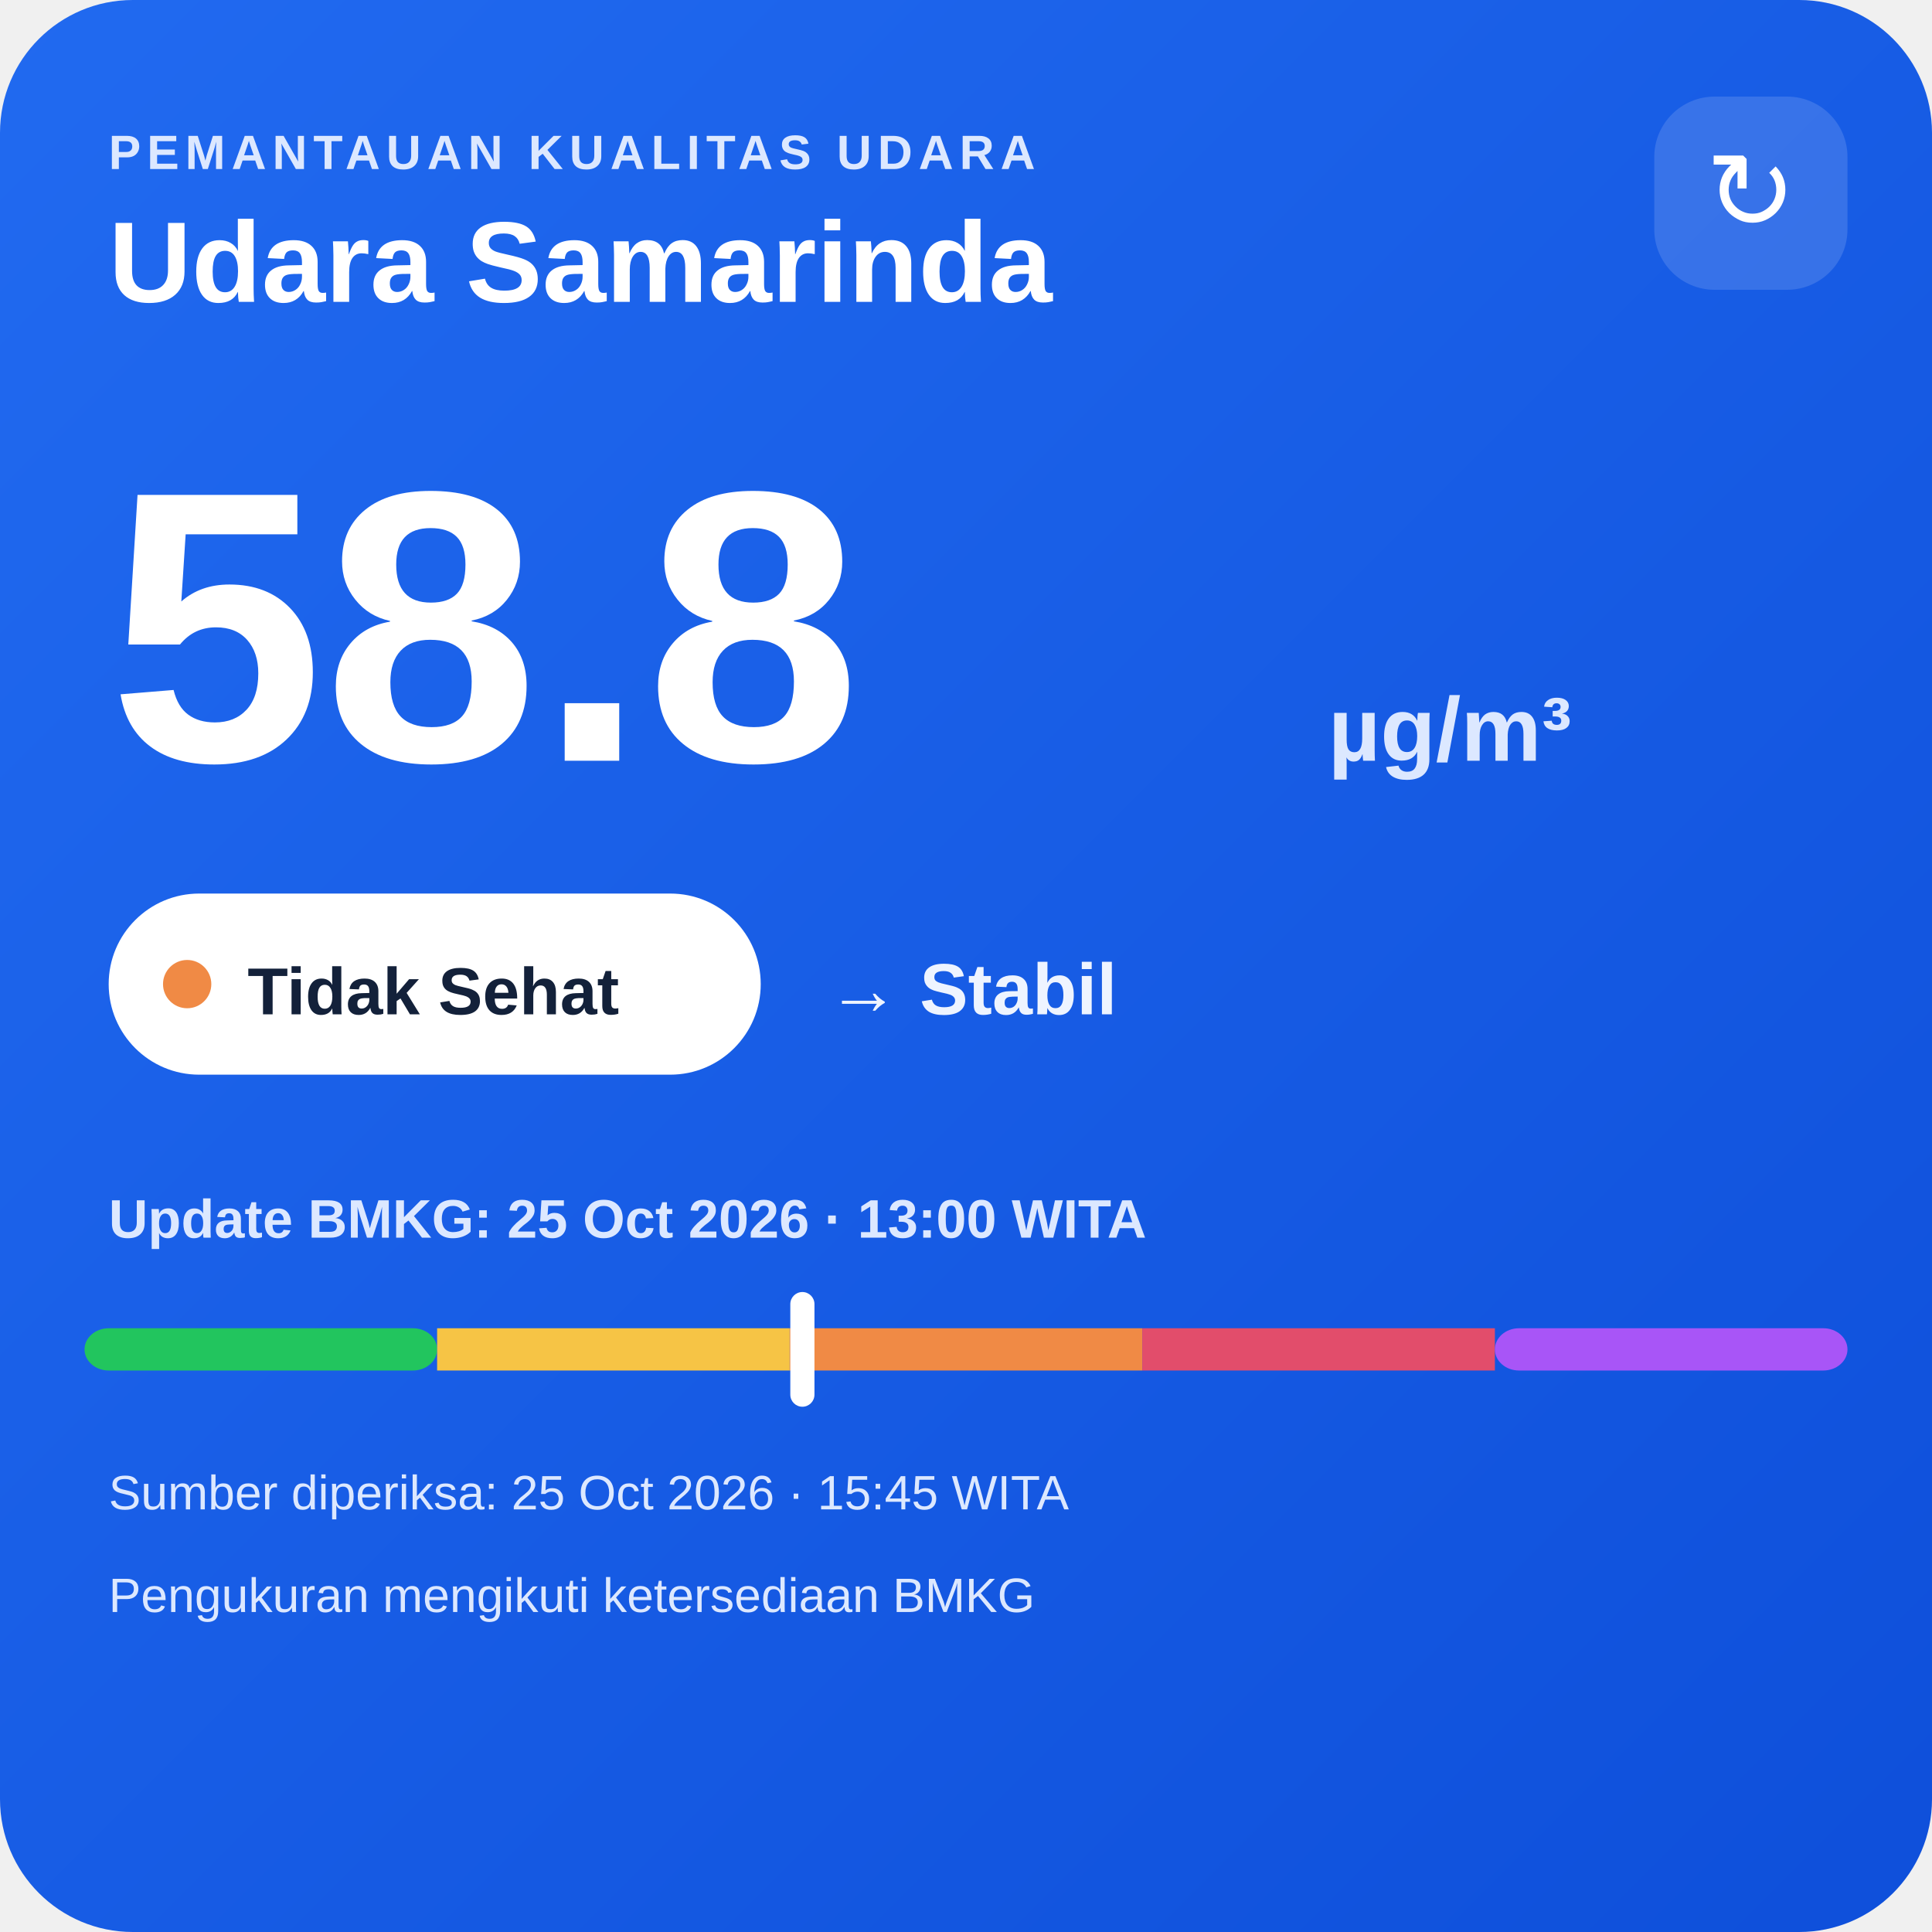
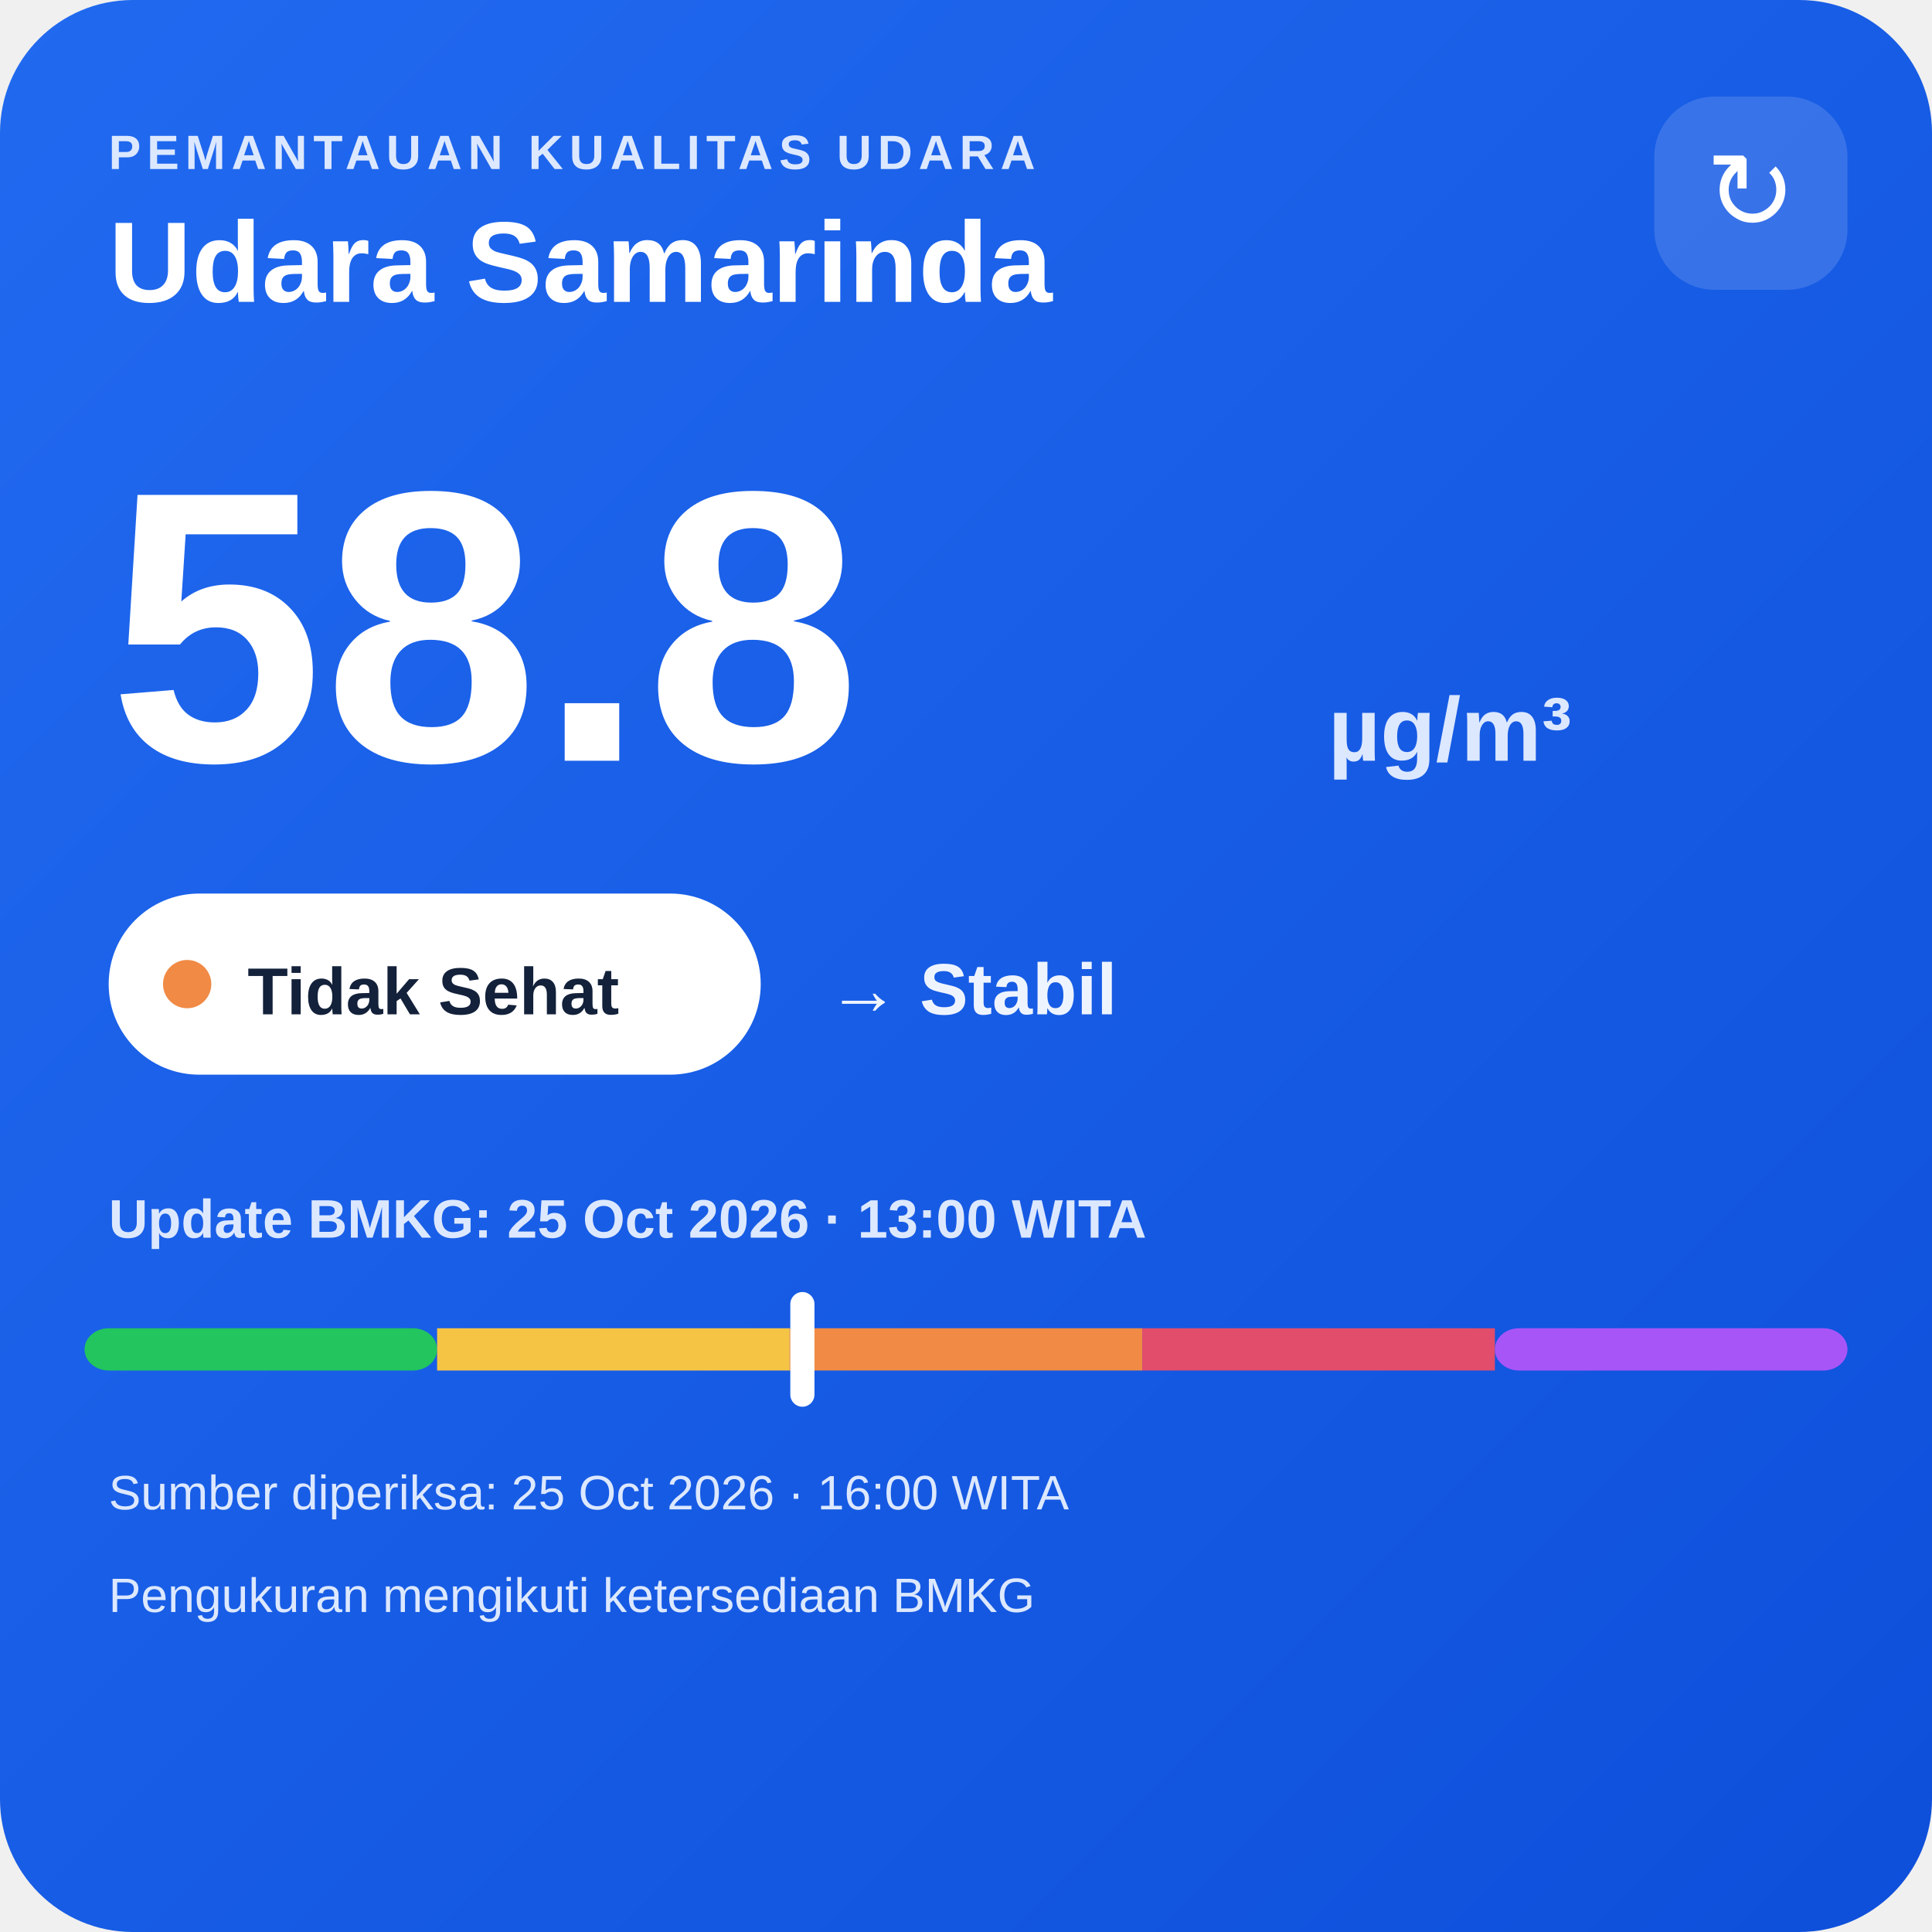
<svg xmlns="http://www.w3.org/2000/svg" width="320" height="320" viewBox="0 0 320 320">
  <defs>
    <linearGradient id="bg" x1="0" y1="0" x2="1" y2="1">
      <stop offset="0" stop-color="#216af0" />
      <stop offset="1" stop-color="#0e4fda" />
    </linearGradient>
  </defs>
  <rect width="320" height="320" rx="22" fill="url(#bg)" />
  <text x="18" y="28" fill="#dce8ff" font-family="Arial,sans-serif" font-size="8" font-weight="700" letter-spacing="1">PEMANTAUAN KUALITAS UDARA</text>
  <text x="18" y="50" fill="#ffffff" font-family="Arial,sans-serif" font-size="19" font-weight="700">Udara Samarinda</text>
  <rect x="274" y="16" width="32" height="32" rx="10" fill="#ffffff" fill-opacity=".14" />
  <text x="290" y="38" text-anchor="middle" fill="#ffffff" font-family="Arial,sans-serif" font-size="18">↻</text>
  <text x="18" y="126" fill="#ffffff" font-family="Arial,sans-serif" font-size="64" font-weight="800">58.8</text>
  <text x="220" y="126" fill="#dce8ff" font-family="Arial,sans-serif" font-size="15" font-weight="700">µg/m³</text>
  <rect x="18" y="148" width="108" height="30" rx="15" fill="#ffffff" />
  <circle cx="31" cy="163" r="4" fill="#f08a45" />
  <text x="41" y="168" fill="#13213a" font-family="Arial,sans-serif" font-size="11" font-weight="700">Tidak Sehat</text>
  <text x="137" y="168" fill="#eef4ff" font-family="Arial,sans-serif" font-size="12" font-weight="700">→ Stabil</text>
  <text x="18" y="205" fill="#dce8ff" font-family="Arial,sans-serif" font-size="9" font-weight="700">Update BMKG: 25 Oct 2026 · 13:00 WITA</text>
  <rect x="14" y="220" width="58.4" height="7" rx="4" fill="#22c55e" />
  <rect x="72.4" y="220" width="58.4" height="7" fill="#f6c445" />
  <rect x="130.8" y="220" width="58.4" height="7" fill="#f08a45" />
  <rect x="189.2" y="220" width="58.4" height="7" fill="#e24d6b" />
  <rect x="247.6" y="220" width="58.4" height="7" rx="4" fill="#a855f7" />
  <rect x="130.9" y="214" width="4" height="19" rx="2" fill="#ffffff" />
-   <text x="18" y="250" fill="#dce8ff" font-family="Arial,sans-serif" font-size="8">Sumber diperiksa: 25 Oct 2026 · 15:45 WITA</text>
+   <text x="18" y="250" fill="#dce8ff" font-family="Arial,sans-serif" font-size="8">Sumber diperiksa: 25 Oct 2026 · 16:00 WITA</text>
  <text x="18" y="267" fill="#dce8ff" font-family="Arial,sans-serif" font-size="8">Pengukuran mengikuti ketersediaan BMKG</text>
</svg>
